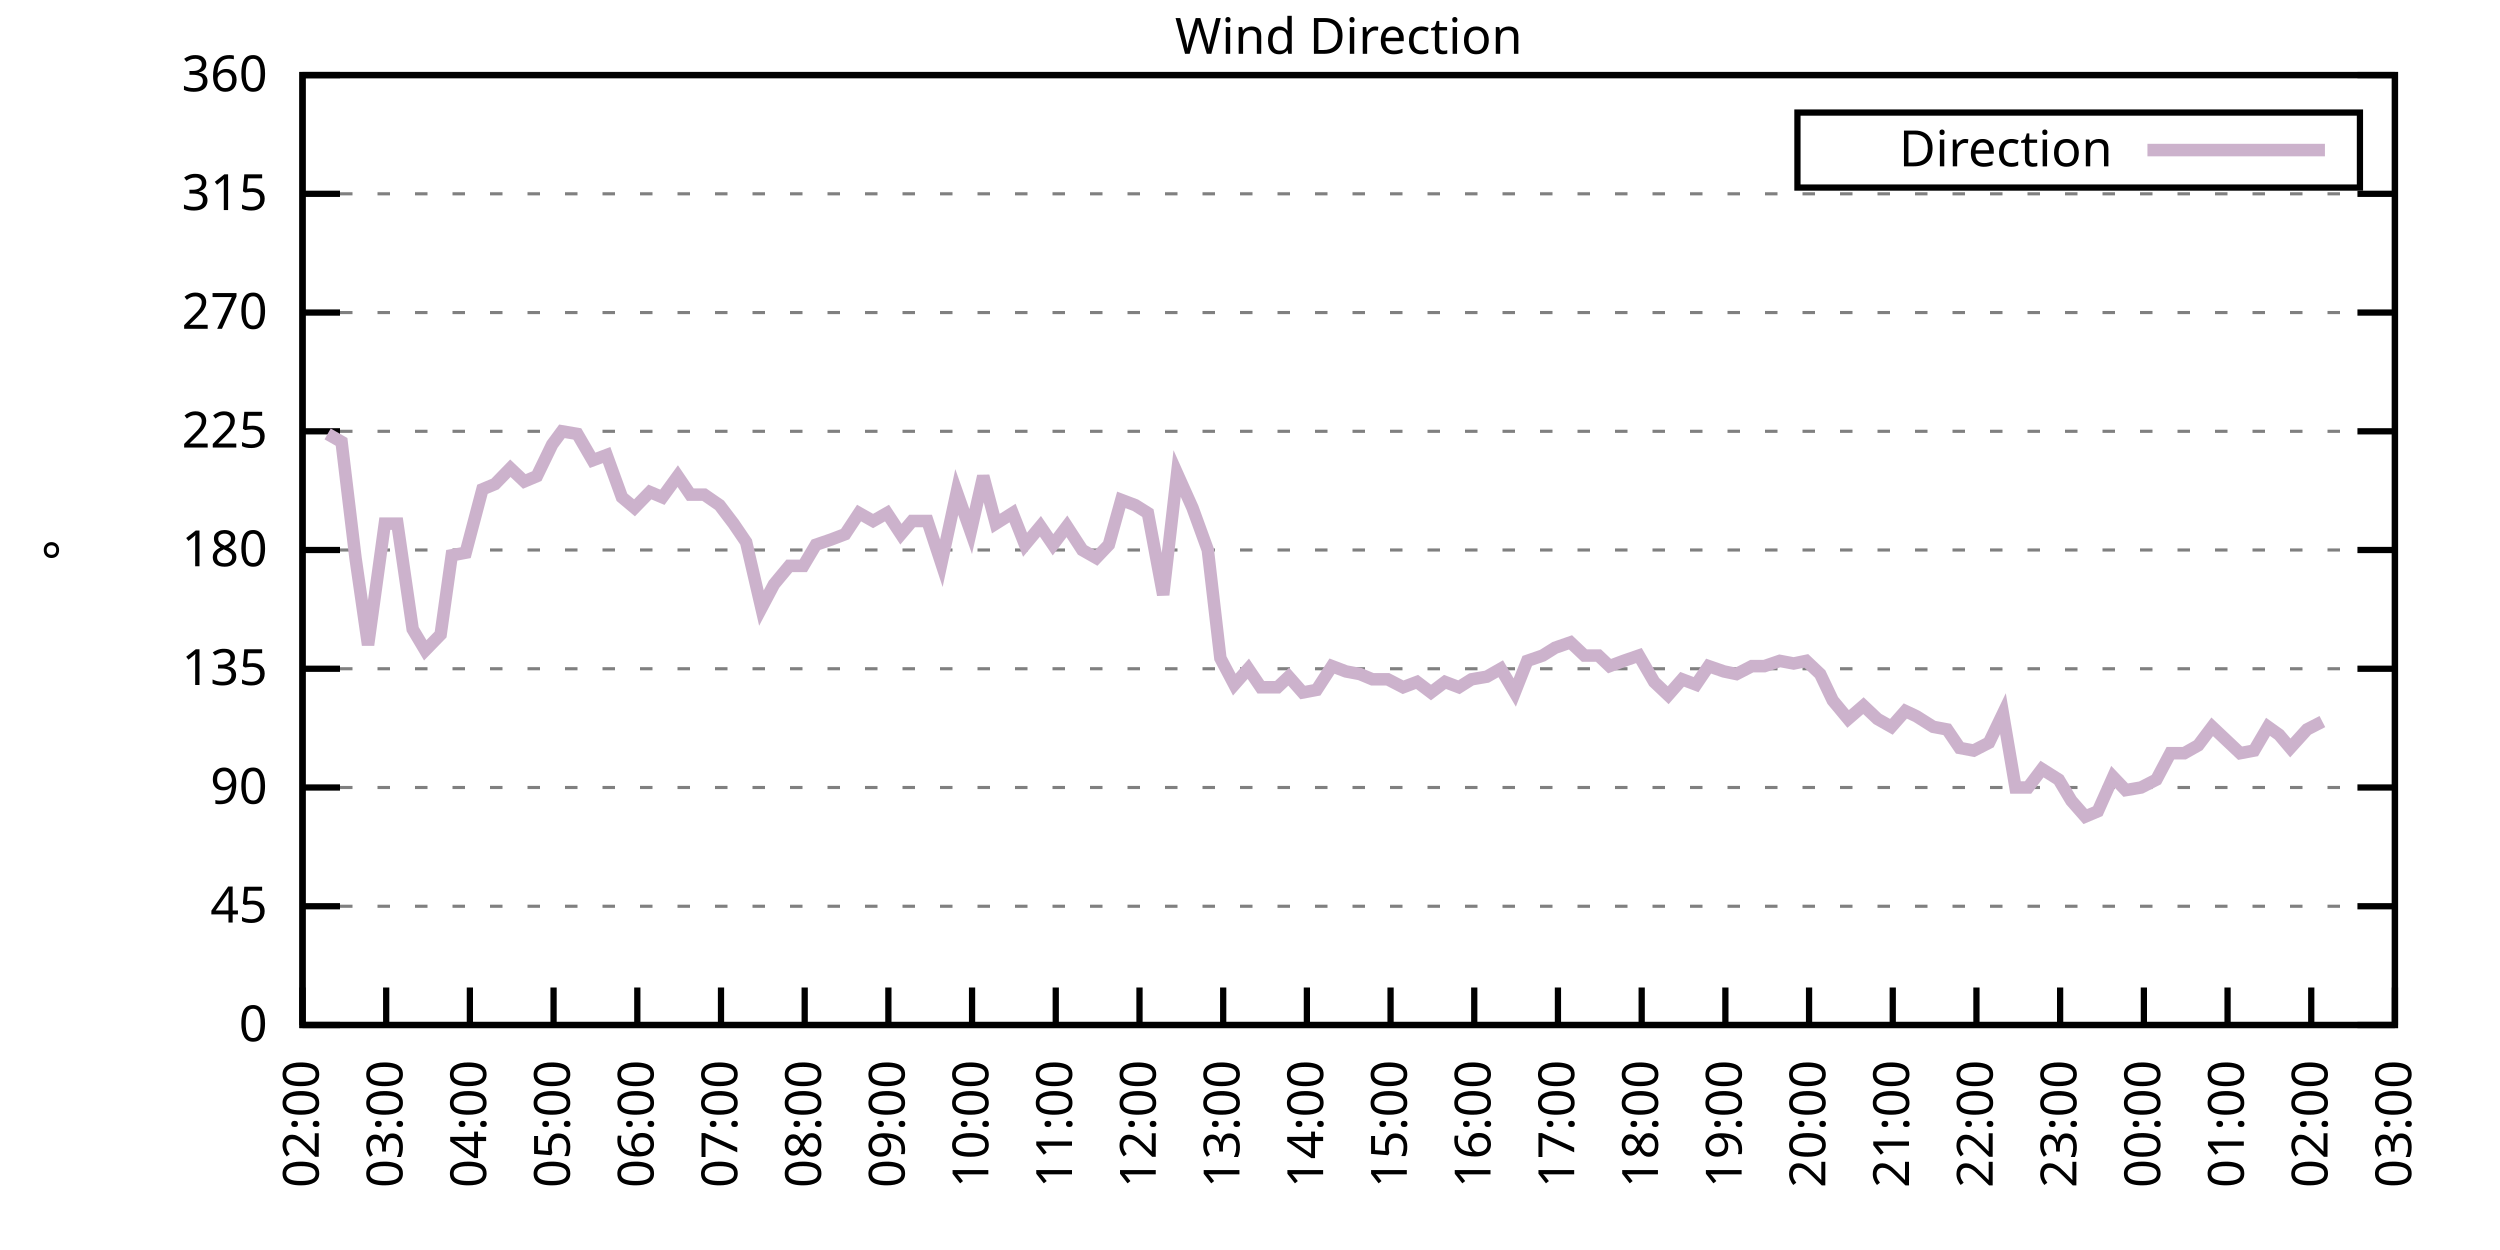
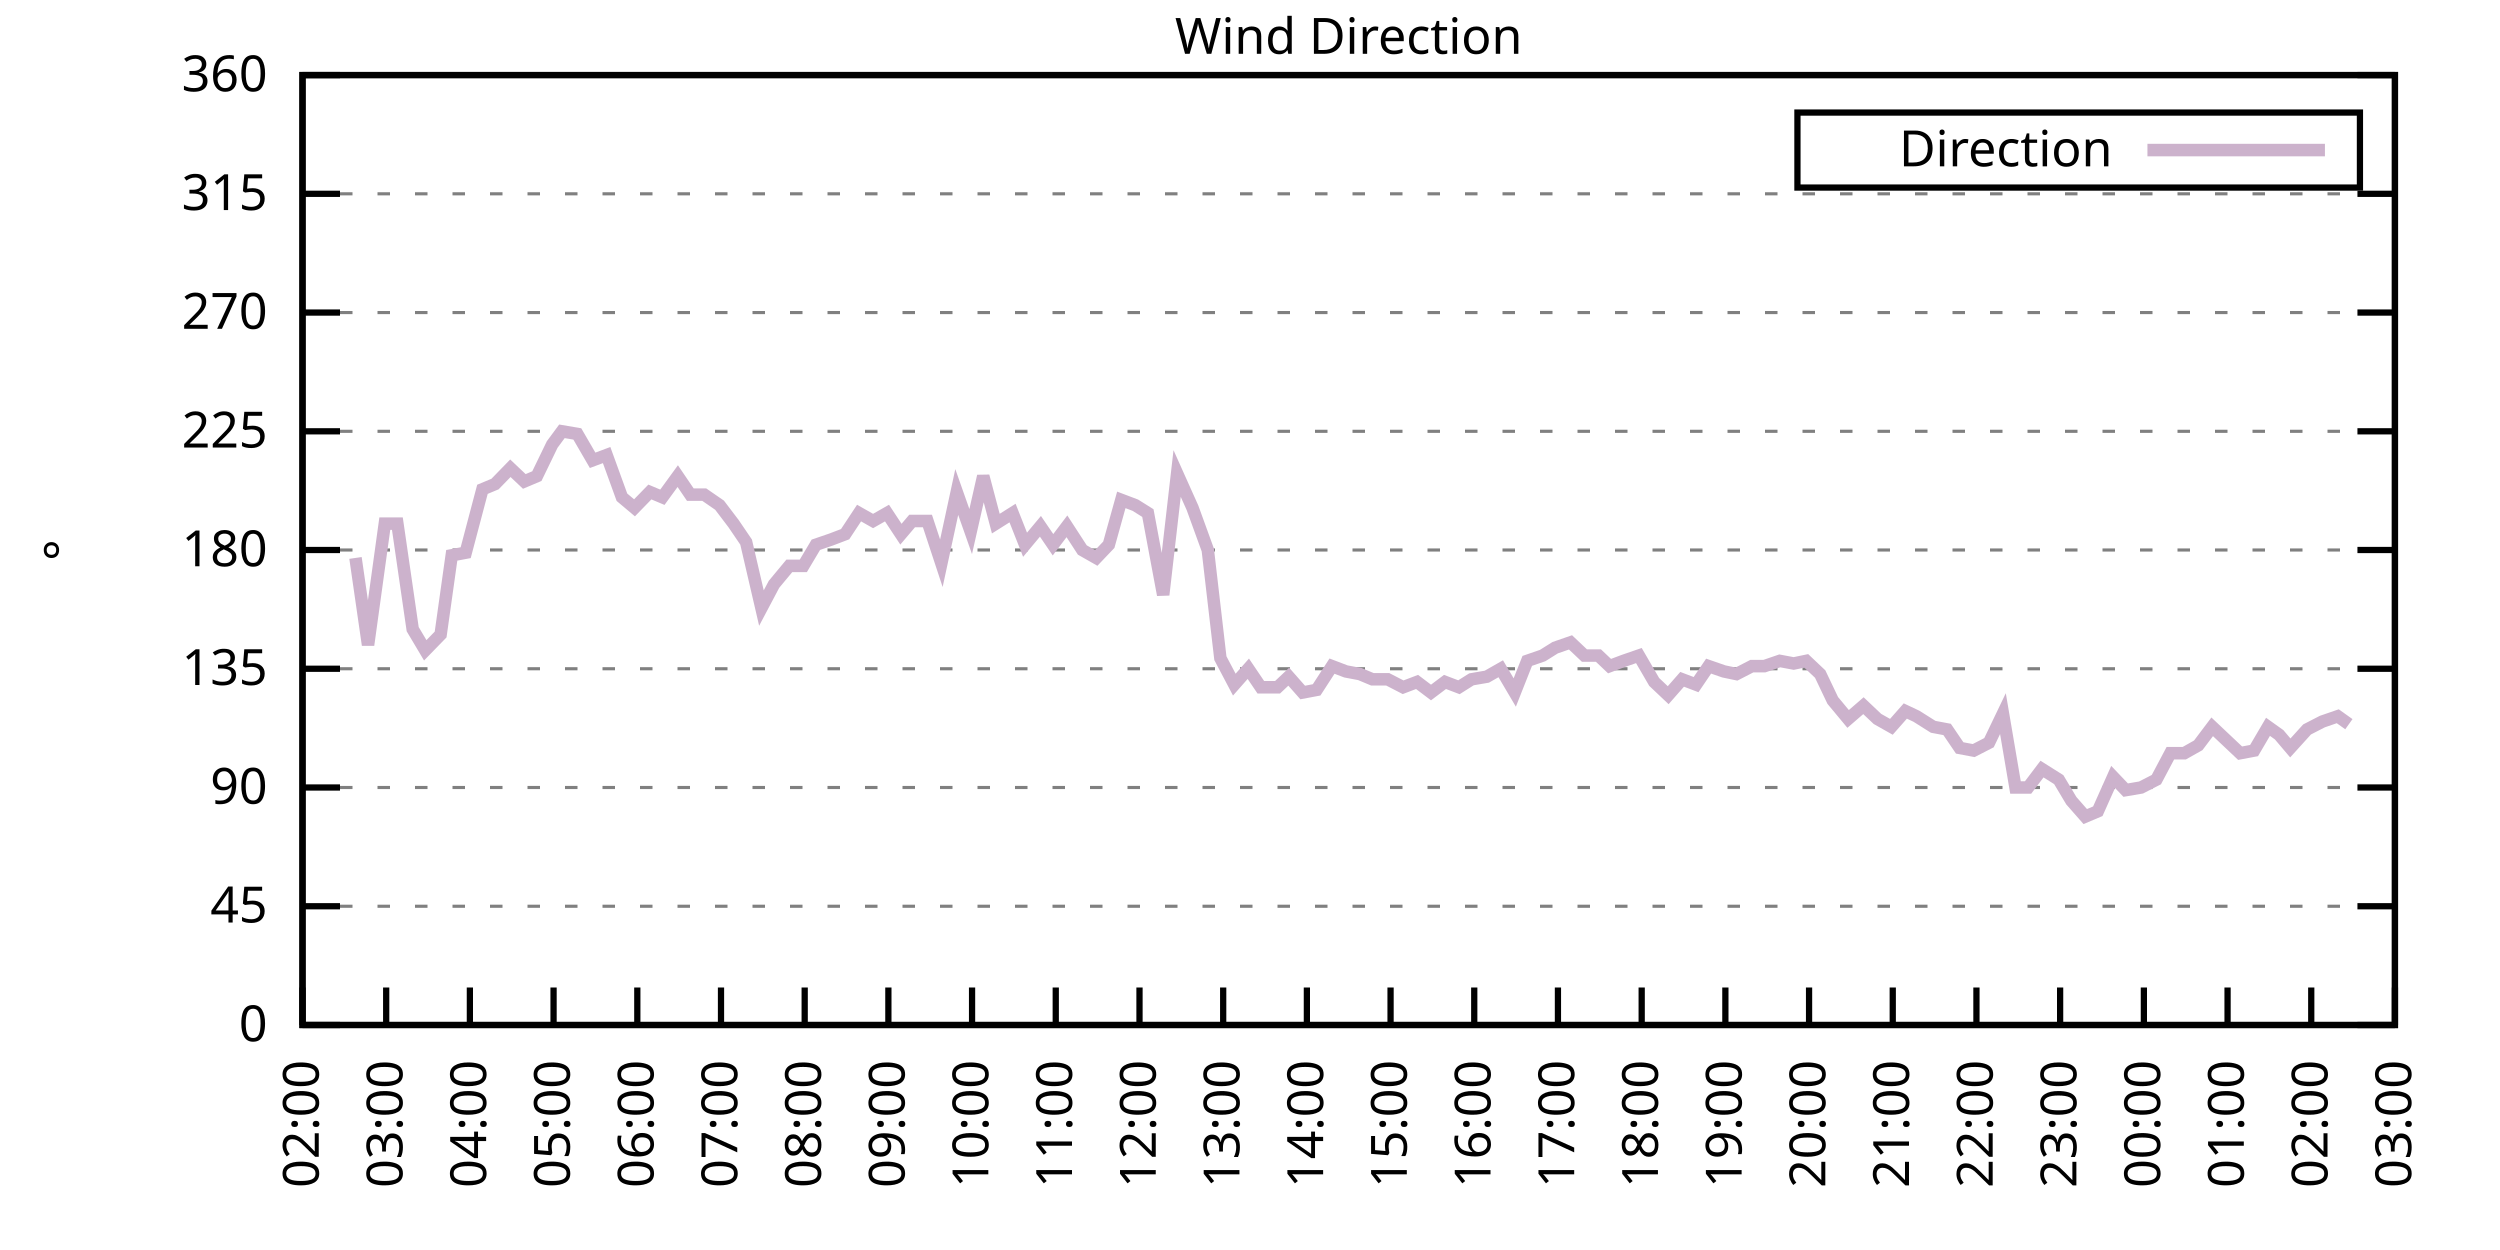
<svg xmlns="http://www.w3.org/2000/svg" xmlns:xlink="http://www.w3.org/1999/xlink" width="400" height="200" viewBox="0 0 400 200">
  <g id="gnuplot_canvas">
    <rect x="0" y="0" width="400" height="200" fill="none" />
    <defs>
      <circle id="gpDot" r="0.5" stroke-width="0.5" stroke="currentColor" />
      <path id="gpPt0" stroke-width="0.333" stroke="currentColor" d="M-1,0 h2 M0,-1 v2" />
      <path id="gpPt1" stroke-width="0.333" stroke="currentColor" d="M-1,-1 L1,1 M1,-1 L-1,1" />
      <path id="gpPt2" stroke-width="0.333" stroke="currentColor" d="M-1,0 L1,0 M0,-1 L0,1 M-1,-1 L1,1 M-1,1 L1,-1" />
      <rect id="gpPt3" stroke-width="0.333" stroke="currentColor" x="-1" y="-1" width="2" height="2" />
      <rect id="gpPt4" stroke-width="0.333" stroke="currentColor" fill="currentColor" x="-1" y="-1" width="2" height="2" />
      <circle id="gpPt5" stroke-width="0.333" stroke="currentColor" cx="0" cy="0" r="1" />
      <use xlink:href="#gpPt5" id="gpPt6" fill="currentColor" stroke="none" />
      <path id="gpPt7" stroke-width="0.333" stroke="currentColor" d="M0,-1.33 L-1.33,0.67 L1.33,0.67 z" />
      <use xlink:href="#gpPt7" id="gpPt8" fill="currentColor" stroke="none" />
      <use xlink:href="#gpPt7" id="gpPt9" stroke="currentColor" transform="rotate(180)" />
      <use xlink:href="#gpPt9" id="gpPt10" fill="currentColor" stroke="none" />
      <use xlink:href="#gpPt3" id="gpPt11" stroke="currentColor" transform="rotate(45)" />
      <use xlink:href="#gpPt11" id="gpPt12" fill="currentColor" stroke="none" />
      <path id="gpPt13" stroke-width="0.333" stroke="currentColor" d="M0,1.330 L1.265,0.411 L0.782,-1.067 L-0.782,-1.076 L-1.265,0.411 z" />
      <use xlink:href="#gpPt13" id="gpPt14" fill="currentColor" stroke="none" />
      <filter id="textbox" filterUnits="objectBoundingBox" x="0" y="0" height="1" width="1">
        <feFlood flood-color="white" flood-opacity="1" result="bgnd" />
        <feComposite in="SourceGraphic" in2="bgnd" operator="atop" />
      </filter>
      <filter id="greybox" filterUnits="objectBoundingBox" x="0" y="0" height="1" width="1">
        <feFlood flood-color="lightgrey" flood-opacity="1" result="grey" />
        <feComposite in="SourceGraphic" in2="grey" operator="atop" />
      </filter>
    </defs>
    <g fill="none" color="white" stroke="currentColor" stroke-width="1.00" stroke-linecap="butt" stroke-linejoin="miter">
</g>
    <g fill="none" color="black" stroke="currentColor" stroke-width="1.00" stroke-linecap="butt" stroke-linejoin="miter">
      <g stroke="none" shape-rendering="crispEdges">
        <polygon fill="rgb(255, 255, 255)" points="48.40,164.00 383.18,164.00 383.18,12.02 48.40,12.02 " />
      </g>
    </g>
    <g fill="none" color="black" stroke="currentColor" stroke-width="1.00" stroke-linecap="butt" stroke-linejoin="miter">
</g>
    <g fill="none" color="black" stroke="black" stroke-width="0.50" stroke-linecap="butt" stroke-linejoin="miter">
</g>
    <g fill="none" color="gray" stroke="currentColor" stroke-width="0.50" stroke-linecap="butt" stroke-linejoin="miter">
      <path stroke="gray" stroke-dasharray="2,4" class="gridline" d="M48.40,164.00 L383.19,164.00  " />
    </g>
    <g fill="none" color="gray" stroke="gray" stroke-width="1.00" stroke-linecap="butt" stroke-linejoin="miter">
</g>
    <g fill="none" color="black" stroke="currentColor" stroke-width="1.00" stroke-linecap="butt" stroke-linejoin="miter">
      <path stroke="black" d="M48.40,164.00 L54.40,164.00 M383.19,164.00 L377.19,164.00  " />
      <g transform="translate(42.80,166.60)" stroke="none" fill="black" font-family="Sans" font-size="8.00" text-anchor="end">
        <text>
          <tspan font-family="Sans"> 0</tspan>
        </text>
      </g>
    </g>
    <g fill="none" color="black" stroke="currentColor" stroke-width="1.00" stroke-linecap="butt" stroke-linejoin="miter">
</g>
    <g fill="none" color="black" stroke="black" stroke-width="0.50" stroke-linecap="butt" stroke-linejoin="miter">
</g>
    <g fill="none" color="gray" stroke="currentColor" stroke-width="0.50" stroke-linecap="butt" stroke-linejoin="miter">
      <path stroke="gray" stroke-dasharray="2,4" class="gridline" d="M48.40,145.00 L383.19,145.00  " />
    </g>
    <g fill="none" color="gray" stroke="gray" stroke-width="1.00" stroke-linecap="butt" stroke-linejoin="miter">
</g>
    <g fill="none" color="black" stroke="currentColor" stroke-width="1.00" stroke-linecap="butt" stroke-linejoin="miter">
      <path stroke="black" d="M48.40,145.00 L54.40,145.00 M383.19,145.00 L377.19,145.00  " />
      <g transform="translate(42.80,147.60)" stroke="none" fill="black" font-family="Sans" font-size="8.00" text-anchor="end">
        <text>
          <tspan font-family="Sans"> 45</tspan>
        </text>
      </g>
    </g>
    <g fill="none" color="black" stroke="currentColor" stroke-width="1.00" stroke-linecap="butt" stroke-linejoin="miter">
</g>
    <g fill="none" color="black" stroke="black" stroke-width="0.50" stroke-linecap="butt" stroke-linejoin="miter">
</g>
    <g fill="none" color="gray" stroke="currentColor" stroke-width="0.50" stroke-linecap="butt" stroke-linejoin="miter">
      <path stroke="gray" stroke-dasharray="2,4" class="gridline" d="M48.40,126.00 L383.19,126.00  " />
    </g>
    <g fill="none" color="gray" stroke="gray" stroke-width="1.00" stroke-linecap="butt" stroke-linejoin="miter">
</g>
    <g fill="none" color="black" stroke="currentColor" stroke-width="1.00" stroke-linecap="butt" stroke-linejoin="miter">
      <path stroke="black" d="M48.40,126.00 L54.40,126.00 M383.19,126.00 L377.19,126.00  " />
      <g transform="translate(42.80,128.60)" stroke="none" fill="black" font-family="Sans" font-size="8.00" text-anchor="end">
        <text>
          <tspan font-family="Sans"> 90</tspan>
        </text>
      </g>
    </g>
    <g fill="none" color="black" stroke="currentColor" stroke-width="1.00" stroke-linecap="butt" stroke-linejoin="miter">
</g>
    <g fill="none" color="black" stroke="black" stroke-width="0.50" stroke-linecap="butt" stroke-linejoin="miter">
</g>
    <g fill="none" color="gray" stroke="currentColor" stroke-width="0.50" stroke-linecap="butt" stroke-linejoin="miter">
      <path stroke="gray" stroke-dasharray="2,4" class="gridline" d="M48.40,107.00 L383.19,107.00  " />
    </g>
    <g fill="none" color="gray" stroke="gray" stroke-width="1.00" stroke-linecap="butt" stroke-linejoin="miter">
</g>
    <g fill="none" color="black" stroke="currentColor" stroke-width="1.00" stroke-linecap="butt" stroke-linejoin="miter">
      <path stroke="black" d="M48.40,107.00 L54.40,107.00 M383.19,107.00 L377.19,107.00  " />
      <g transform="translate(42.80,109.60)" stroke="none" fill="black" font-family="Sans" font-size="8.00" text-anchor="end">
        <text>
          <tspan font-family="Sans"> 135</tspan>
        </text>
      </g>
    </g>
    <g fill="none" color="black" stroke="currentColor" stroke-width="1.00" stroke-linecap="butt" stroke-linejoin="miter">
</g>
    <g fill="none" color="black" stroke="black" stroke-width="0.50" stroke-linecap="butt" stroke-linejoin="miter">
</g>
    <g fill="none" color="gray" stroke="currentColor" stroke-width="0.50" stroke-linecap="butt" stroke-linejoin="miter">
      <path stroke="gray" stroke-dasharray="2,4" class="gridline" d="M48.40,88.00 L383.19,88.00  " />
    </g>
    <g fill="none" color="gray" stroke="gray" stroke-width="1.00" stroke-linecap="butt" stroke-linejoin="miter">
</g>
    <g fill="none" color="black" stroke="currentColor" stroke-width="1.00" stroke-linecap="butt" stroke-linejoin="miter">
      <path stroke="black" d="M48.40,88.00 L54.40,88.00 M383.19,88.00 L377.19,88.00  " />
      <g transform="translate(42.80,90.60)" stroke="none" fill="black" font-family="Sans" font-size="8.00" text-anchor="end">
        <text>
          <tspan font-family="Sans"> 180</tspan>
        </text>
      </g>
    </g>
    <g fill="none" color="black" stroke="currentColor" stroke-width="1.00" stroke-linecap="butt" stroke-linejoin="miter">
</g>
    <g fill="none" color="black" stroke="black" stroke-width="0.50" stroke-linecap="butt" stroke-linejoin="miter">
</g>
    <g fill="none" color="gray" stroke="currentColor" stroke-width="0.50" stroke-linecap="butt" stroke-linejoin="miter">
      <path stroke="gray" stroke-dasharray="2,4" class="gridline" d="M48.40,69.01 L383.19,69.01  " />
    </g>
    <g fill="none" color="gray" stroke="gray" stroke-width="1.00" stroke-linecap="butt" stroke-linejoin="miter">
</g>
    <g fill="none" color="black" stroke="currentColor" stroke-width="1.00" stroke-linecap="butt" stroke-linejoin="miter">
      <path stroke="black" d="M48.40,69.01 L54.40,69.01 M383.19,69.01 L377.19,69.01  " />
      <g transform="translate(42.80,71.61)" stroke="none" fill="black" font-family="Sans" font-size="8.00" text-anchor="end">
        <text>
          <tspan font-family="Sans"> 225</tspan>
        </text>
      </g>
    </g>
    <g fill="none" color="black" stroke="currentColor" stroke-width="1.00" stroke-linecap="butt" stroke-linejoin="miter">
</g>
    <g fill="none" color="black" stroke="black" stroke-width="0.50" stroke-linecap="butt" stroke-linejoin="miter">
</g>
    <g fill="none" color="gray" stroke="currentColor" stroke-width="0.50" stroke-linecap="butt" stroke-linejoin="miter">
      <path stroke="gray" stroke-dasharray="2,4" class="gridline" d="M48.40,50.01 L383.19,50.01  " />
    </g>
    <g fill="none" color="gray" stroke="gray" stroke-width="1.00" stroke-linecap="butt" stroke-linejoin="miter">
</g>
    <g fill="none" color="black" stroke="currentColor" stroke-width="1.00" stroke-linecap="butt" stroke-linejoin="miter">
      <path stroke="black" d="M48.40,50.01 L54.40,50.01 M383.19,50.01 L377.19,50.01  " />
      <g transform="translate(42.80,52.61)" stroke="none" fill="black" font-family="Sans" font-size="8.00" text-anchor="end">
        <text>
          <tspan font-family="Sans"> 270</tspan>
        </text>
      </g>
    </g>
    <g fill="none" color="black" stroke="currentColor" stroke-width="1.00" stroke-linecap="butt" stroke-linejoin="miter">
</g>
    <g fill="none" color="black" stroke="black" stroke-width="0.50" stroke-linecap="butt" stroke-linejoin="miter">
</g>
    <g fill="none" color="gray" stroke="currentColor" stroke-width="0.50" stroke-linecap="butt" stroke-linejoin="miter">
      <path stroke="gray" stroke-dasharray="2,4" class="gridline" d="M48.40,31.01 L383.19,31.01  " />
    </g>
    <g fill="none" color="gray" stroke="gray" stroke-width="1.00" stroke-linecap="butt" stroke-linejoin="miter">
</g>
    <g fill="none" color="black" stroke="currentColor" stroke-width="1.00" stroke-linecap="butt" stroke-linejoin="miter">
      <path stroke="black" d="M48.40,31.01 L54.40,31.01 M383.19,31.01 L377.19,31.01  " />
      <g transform="translate(42.80,33.61)" stroke="none" fill="black" font-family="Sans" font-size="8.00" text-anchor="end">
        <text>
          <tspan font-family="Sans"> 315</tspan>
        </text>
      </g>
    </g>
    <g fill="none" color="black" stroke="currentColor" stroke-width="1.00" stroke-linecap="butt" stroke-linejoin="miter">
</g>
    <g fill="none" color="black" stroke="black" stroke-width="0.50" stroke-linecap="butt" stroke-linejoin="miter">
</g>
    <g fill="none" color="gray" stroke="currentColor" stroke-width="0.50" stroke-linecap="butt" stroke-linejoin="miter">
      <path stroke="gray" stroke-dasharray="2,4" class="gridline" d="M48.40,12.01 L383.19,12.01  " />
    </g>
    <g fill="none" color="gray" stroke="gray" stroke-width="1.00" stroke-linecap="butt" stroke-linejoin="miter">
</g>
    <g fill="none" color="black" stroke="currentColor" stroke-width="1.00" stroke-linecap="butt" stroke-linejoin="miter">
      <path stroke="black" d="M48.40,12.01 L54.40,12.01 M383.19,12.01 L377.19,12.01  " />
      <g transform="translate(42.80,14.61)" stroke="none" fill="black" font-family="Sans" font-size="8.00" text-anchor="end">
        <text>
          <tspan font-family="Sans"> 360</tspan>
        </text>
      </g>
    </g>
    <g fill="none" color="black" stroke="currentColor" stroke-width="1.00" stroke-linecap="butt" stroke-linejoin="miter">
      <path stroke="black" d="M48.40,164.00 L48.40,158.00  " />
      <g transform="translate(51.00,169.60) rotate(270.00)" stroke="none" fill="black" font-family="Sans" font-size="8.00" text-anchor="end">
        <text>
          <tspan font-family="Sans">02:00</tspan>
        </text>
      </g>
    </g>
    <g fill="none" color="black" stroke="currentColor" stroke-width="1.00" stroke-linecap="butt" stroke-linejoin="miter">
      <path stroke="black" d="M61.79,164.00 L61.79,158.00  " />
      <g transform="translate(64.39,169.60) rotate(270.00)" stroke="none" fill="black" font-family="Sans" font-size="8.00" text-anchor="end">
        <text>
          <tspan font-family="Sans">03:00</tspan>
        </text>
      </g>
    </g>
    <g fill="none" color="black" stroke="currentColor" stroke-width="1.00" stroke-linecap="butt" stroke-linejoin="miter">
      <path stroke="black" d="M75.18,164.00 L75.18,158.00  " />
      <g transform="translate(77.78,169.60) rotate(270.00)" stroke="none" fill="black" font-family="Sans" font-size="8.00" text-anchor="end">
        <text>
          <tspan font-family="Sans">04:00</tspan>
        </text>
      </g>
    </g>
    <g fill="none" color="black" stroke="currentColor" stroke-width="1.00" stroke-linecap="butt" stroke-linejoin="miter">
      <path stroke="black" d="M88.57,164.00 L88.57,158.00  " />
      <g transform="translate(91.17,169.60) rotate(270.00)" stroke="none" fill="black" font-family="Sans" font-size="8.00" text-anchor="end">
        <text>
          <tspan font-family="Sans">05:00</tspan>
        </text>
      </g>
    </g>
    <g fill="none" color="black" stroke="currentColor" stroke-width="1.00" stroke-linecap="butt" stroke-linejoin="miter">
      <path stroke="black" d="M101.97,164.00 L101.97,158.00  " />
      <g transform="translate(104.57,169.60) rotate(270.00)" stroke="none" fill="black" font-family="Sans" font-size="8.00" text-anchor="end">
        <text>
          <tspan font-family="Sans">06:00</tspan>
        </text>
      </g>
    </g>
    <g fill="none" color="black" stroke="currentColor" stroke-width="1.00" stroke-linecap="butt" stroke-linejoin="miter">
      <path stroke="black" d="M115.36,164.00 L115.36,158.00  " />
      <g transform="translate(117.96,169.60) rotate(270.00)" stroke="none" fill="black" font-family="Sans" font-size="8.00" text-anchor="end">
        <text>
          <tspan font-family="Sans">07:00</tspan>
        </text>
      </g>
    </g>
    <g fill="none" color="black" stroke="currentColor" stroke-width="1.00" stroke-linecap="butt" stroke-linejoin="miter">
      <path stroke="black" d="M128.75,164.00 L128.75,158.00  " />
      <g transform="translate(131.35,169.60) rotate(270.00)" stroke="none" fill="black" font-family="Sans" font-size="8.00" text-anchor="end">
        <text>
          <tspan font-family="Sans">08:00</tspan>
        </text>
      </g>
    </g>
    <g fill="none" color="black" stroke="currentColor" stroke-width="1.00" stroke-linecap="butt" stroke-linejoin="miter">
      <path stroke="black" d="M142.14,164.00 L142.14,158.00  " />
      <g transform="translate(144.74,169.60) rotate(270.00)" stroke="none" fill="black" font-family="Sans" font-size="8.00" text-anchor="end">
        <text>
          <tspan font-family="Sans">09:00</tspan>
        </text>
      </g>
    </g>
    <g fill="none" color="black" stroke="currentColor" stroke-width="1.00" stroke-linecap="butt" stroke-linejoin="miter">
      <path stroke="black" d="M155.53,164.00 L155.53,158.00  " />
      <g transform="translate(158.13,169.60) rotate(270.00)" stroke="none" fill="black" font-family="Sans" font-size="8.00" text-anchor="end">
        <text>
          <tspan font-family="Sans">10:00</tspan>
        </text>
      </g>
    </g>
    <g fill="none" color="black" stroke="currentColor" stroke-width="1.00" stroke-linecap="butt" stroke-linejoin="miter">
      <path stroke="black" d="M168.92,164.00 L168.92,158.00  " />
      <g transform="translate(171.52,169.60) rotate(270.00)" stroke="none" fill="black" font-family="Sans" font-size="8.00" text-anchor="end">
        <text>
          <tspan font-family="Sans">11:00</tspan>
        </text>
      </g>
    </g>
    <g fill="none" color="black" stroke="currentColor" stroke-width="1.00" stroke-linecap="butt" stroke-linejoin="miter">
      <path stroke="black" d="M182.32,164.00 L182.32,158.00  " />
      <g transform="translate(184.92,169.60) rotate(270.00)" stroke="none" fill="black" font-family="Sans" font-size="8.00" text-anchor="end">
        <text>
          <tspan font-family="Sans">12:00</tspan>
        </text>
      </g>
    </g>
    <g fill="none" color="black" stroke="currentColor" stroke-width="1.00" stroke-linecap="butt" stroke-linejoin="miter">
      <path stroke="black" d="M195.71,164.00 L195.71,158.00  " />
      <g transform="translate(198.31,169.60) rotate(270.00)" stroke="none" fill="black" font-family="Sans" font-size="8.00" text-anchor="end">
        <text>
          <tspan font-family="Sans">13:00</tspan>
        </text>
      </g>
    </g>
    <g fill="none" color="black" stroke="currentColor" stroke-width="1.00" stroke-linecap="butt" stroke-linejoin="miter">
      <path stroke="black" d="M209.10,164.00 L209.10,158.00  " />
      <g transform="translate(211.70,169.60) rotate(270.00)" stroke="none" fill="black" font-family="Sans" font-size="8.00" text-anchor="end">
        <text>
          <tspan font-family="Sans">14:00</tspan>
        </text>
      </g>
    </g>
    <g fill="none" color="black" stroke="currentColor" stroke-width="1.00" stroke-linecap="butt" stroke-linejoin="miter">
      <path stroke="black" d="M222.49,164.00 L222.49,158.00  " />
      <g transform="translate(225.09,169.60) rotate(270.00)" stroke="none" fill="black" font-family="Sans" font-size="8.00" text-anchor="end">
        <text>
          <tspan font-family="Sans">15:00</tspan>
        </text>
      </g>
    </g>
    <g fill="none" color="black" stroke="currentColor" stroke-width="1.00" stroke-linecap="butt" stroke-linejoin="miter">
      <path stroke="black" d="M235.88,164.00 L235.88,158.00  " />
      <g transform="translate(238.48,169.60) rotate(270.00)" stroke="none" fill="black" font-family="Sans" font-size="8.00" text-anchor="end">
        <text>
          <tspan font-family="Sans">16:00</tspan>
        </text>
      </g>
    </g>
    <g fill="none" color="black" stroke="currentColor" stroke-width="1.00" stroke-linecap="butt" stroke-linejoin="miter">
      <path stroke="black" d="M249.27,164.00 L249.27,158.00  " />
      <g transform="translate(251.87,169.60) rotate(270.00)" stroke="none" fill="black" font-family="Sans" font-size="8.00" text-anchor="end">
        <text>
          <tspan font-family="Sans">17:00</tspan>
        </text>
      </g>
    </g>
    <g fill="none" color="black" stroke="currentColor" stroke-width="1.00" stroke-linecap="butt" stroke-linejoin="miter">
      <path stroke="black" d="M262.67,164.00 L262.67,158.00  " />
      <g transform="translate(265.27,169.60) rotate(270.00)" stroke="none" fill="black" font-family="Sans" font-size="8.00" text-anchor="end">
        <text>
          <tspan font-family="Sans">18:00</tspan>
        </text>
      </g>
    </g>
    <g fill="none" color="black" stroke="currentColor" stroke-width="1.00" stroke-linecap="butt" stroke-linejoin="miter">
      <path stroke="black" d="M276.06,164.00 L276.06,158.00  " />
      <g transform="translate(278.66,169.60) rotate(270.00)" stroke="none" fill="black" font-family="Sans" font-size="8.00" text-anchor="end">
        <text>
          <tspan font-family="Sans">19:00</tspan>
        </text>
      </g>
    </g>
    <g fill="none" color="black" stroke="currentColor" stroke-width="1.00" stroke-linecap="butt" stroke-linejoin="miter">
      <path stroke="black" d="M289.45,164.00 L289.45,158.00  " />
      <g transform="translate(292.05,169.60) rotate(270.00)" stroke="none" fill="black" font-family="Sans" font-size="8.00" text-anchor="end">
        <text>
          <tspan font-family="Sans">20:00</tspan>
        </text>
      </g>
    </g>
    <g fill="none" color="black" stroke="currentColor" stroke-width="1.00" stroke-linecap="butt" stroke-linejoin="miter">
      <path stroke="black" d="M302.84,164.00 L302.84,158.00  " />
      <g transform="translate(305.44,169.60) rotate(270.00)" stroke="none" fill="black" font-family="Sans" font-size="8.00" text-anchor="end">
        <text>
          <tspan font-family="Sans">21:00</tspan>
        </text>
      </g>
    </g>
    <g fill="none" color="black" stroke="currentColor" stroke-width="1.00" stroke-linecap="butt" stroke-linejoin="miter">
      <path stroke="black" d="M316.23,164.00 L316.23,158.00  " />
      <g transform="translate(318.83,169.60) rotate(270.00)" stroke="none" fill="black" font-family="Sans" font-size="8.00" text-anchor="end">
        <text>
          <tspan font-family="Sans">22:00</tspan>
        </text>
      </g>
    </g>
    <g fill="none" color="black" stroke="currentColor" stroke-width="1.00" stroke-linecap="butt" stroke-linejoin="miter">
      <path stroke="black" d="M329.62,164.00 L329.62,158.00  " />
      <g transform="translate(332.22,169.60) rotate(270.00)" stroke="none" fill="black" font-family="Sans" font-size="8.00" text-anchor="end">
        <text>
          <tspan font-family="Sans">23:00</tspan>
        </text>
      </g>
    </g>
    <g fill="none" color="black" stroke="currentColor" stroke-width="1.00" stroke-linecap="butt" stroke-linejoin="miter">
      <path stroke="black" d="M343.02,164.00 L343.02,158.00  " />
      <g transform="translate(345.62,169.60) rotate(270.00)" stroke="none" fill="black" font-family="Sans" font-size="8.00" text-anchor="end">
        <text>
          <tspan font-family="Sans">00:00</tspan>
        </text>
      </g>
    </g>
    <g fill="none" color="black" stroke="currentColor" stroke-width="1.00" stroke-linecap="butt" stroke-linejoin="miter">
      <path stroke="black" d="M356.41,164.00 L356.41,158.00  " />
      <g transform="translate(359.01,169.60) rotate(270.00)" stroke="none" fill="black" font-family="Sans" font-size="8.00" text-anchor="end">
        <text>
          <tspan font-family="Sans">01:00</tspan>
        </text>
      </g>
    </g>
    <g fill="none" color="black" stroke="currentColor" stroke-width="1.00" stroke-linecap="butt" stroke-linejoin="miter">
      <path stroke="black" d="M369.80,164.00 L369.80,158.00  " />
      <g transform="translate(372.40,169.60) rotate(270.00)" stroke="none" fill="black" font-family="Sans" font-size="8.00" text-anchor="end">
        <text>
          <tspan font-family="Sans">02:00</tspan>
        </text>
      </g>
    </g>
    <g fill="none" color="black" stroke="currentColor" stroke-width="1.00" stroke-linecap="butt" stroke-linejoin="miter">
      <path stroke="black" d="M383.19,164.00 L383.19,158.00  " />
      <g transform="translate(385.79,169.60) rotate(270.00)" stroke="none" fill="black" font-family="Sans" font-size="8.00" text-anchor="end">
        <text>
          <tspan font-family="Sans">03:00</tspan>
        </text>
      </g>
    </g>
    <g fill="none" color="black" stroke="currentColor" stroke-width="1.00" stroke-linecap="butt" stroke-linejoin="miter">
</g>
    <g fill="none" color="black" stroke="currentColor" stroke-width="1.00" stroke-linecap="butt" stroke-linejoin="miter">
      <path stroke="black" d="M48.40,12.01 L48.40,164.00 L383.19,164.00 L383.19,12.01 L48.40,12.01 Z  " />
    </g>
    <g fill="none" color="black" stroke="currentColor" stroke-width="1.00" stroke-linecap="butt" stroke-linejoin="miter">
</g>
    <g fill="none" color="black" stroke="currentColor" stroke-width="1.00" stroke-linecap="butt" stroke-linejoin="miter">
      <path stroke="black" d="M287.59,30.01 L287.59,18.01 L377.59,18.01 L377.59,30.01 L287.59,30.01 Z  " />
    </g>
    <g id="Wind_direction_plot_1">
      <g fill="none" color="white" stroke="black" stroke-width="2.00" stroke-linecap="butt" stroke-linejoin="miter">
</g>
      <g fill="none" color="black" stroke="currentColor" stroke-width="2.00" stroke-linecap="butt" stroke-linejoin="miter">
        <g transform="translate(337.99,26.61)" stroke="none" fill="black" font-family="Sans" font-size="8.00" text-anchor="end">
          <text>
            <tspan font-family="Sans">Direction</tspan>
          </text>
        </g>
      </g>
      <g fill="none" color="black" stroke="currentColor" stroke-width="2.00" stroke-linecap="butt" stroke-linejoin="miter">
-         <path stroke="rgb(204, 178, 204)" d="M343.59,24.01 L371.99,24.01 M52.42,69.43 L54.65,70.70 L56.88,89.27 L58.89,103.20 L61.57,83.78 L63.58,83.78   L66.03,100.67 L68.04,104.05 L70.50,101.52 L72.28,88.85 L74.51,88.43 L77.19,78.29 L79.20,77.45 L81.66,74.92   L83.89,77.03 L85.90,76.18 L88.35,71.12 L89.91,69.01 L92.37,69.43 L94.82,73.65 L97.06,72.81 L99.51,79.56   L101.52,81.25 L103.98,78.72 L105.98,79.56 L108.44,76.18 L110.45,79.14 L112.68,79.14 L115.13,80.83 L117.37,83.78   L119.38,86.74 L121.83,97.29 L123.84,93.49 L126.29,90.54 L128.53,90.54 L130.54,87.16 L132.99,86.32 L135.22,85.47   L137.45,82.09 L139.69,83.36 L141.92,82.09 L144.15,85.47 L145.94,83.36 L148.39,83.36 L150.62,90.12 L153.08,78.72   L155.31,85.05 L157.32,76.18 L159.33,83.78 L162.01,82.09 L164.01,87.16 L166.47,84.21 L168.48,87.16 L170.71,84.21   L173.17,88.00 L175.40,89.27 L177.41,87.16 L179.41,79.98 L181.65,80.83 L183.66,82.09 L186.11,95.18 L188.34,75.76   L190.80,81.25 L193.25,88.00 L195.26,105.31 L197.49,109.54 L199.73,107.00 L201.73,109.96 L204.41,109.96 L206.20,108.27   L208.43,110.80 L210.66,110.38 L213.12,106.58 L215.35,107.43 L217.58,107.85 L219.59,108.69 L222.04,108.69 L224.50,109.96   L226.73,109.11 L228.96,110.80 L231.20,109.11 L233.43,109.96 L235.44,108.69 L237.89,108.27 L240.12,107.00 L242.36,110.80   L244.36,105.74 L246.82,104.89 L248.83,103.63 L251.28,102.78 L253.51,104.89 L255.75,104.89 L257.53,106.58 L259.76,105.74   L262.22,104.89 L264.67,109.11 L266.91,111.23 L269.14,108.69 L271.37,109.54 L273.38,106.58 L275.83,107.43 L277.84,107.85   L280.30,106.58 L282.31,106.58 L284.76,105.74 L286.99,106.16 L289.00,105.74 L291.23,107.85 L293.24,112.07 L295.70,115.03   L298.15,112.91 L300.39,115.03 L302.62,116.29 L304.85,113.76 L306.63,114.60 L309.31,116.29 L311.54,116.71 L313.55,119.67   L315.79,120.09 L318.24,118.83 L320.47,114.18 L322.48,126.00 L324.49,126.00 L326.72,123.05 L329.40,124.74 L331.41,128.11   L333.64,130.65 L335.65,129.80 L338.10,124.31 L340.11,126.42 L342.57,126.00 L345.02,124.74 L347.26,120.51 L349.49,120.51   L351.72,119.25 L353.95,116.29 L358.42,120.51 L360.65,120.09 L362.88,116.29 L364.66,117.56 L366.45,119.67 L369.13,116.71   L371.58,115.45  " />
+         <path stroke="rgb(204, 178, 204)" d="M343.59,24.01 L371.99,24.01 M56.88,89.27 L58.89,103.20 L61.57,83.78 L63.58,83.78 L66.03,100.67 L68.04,104.05   L70.50,101.52 L72.28,88.85 L74.51,88.43 L77.19,78.29 L79.20,77.45 L81.66,74.92 L83.89,77.03 L85.90,76.18   L88.35,71.12 L89.91,69.01 L92.37,69.43 L94.82,73.65 L97.06,72.81 L99.51,79.56 L101.52,81.25 L103.98,78.72   L105.98,79.56 L108.44,76.18 L110.45,79.14 L112.68,79.14 L115.13,80.83 L117.37,83.78 L119.38,86.74 L121.83,97.29   L123.84,93.49 L126.29,90.54 L128.53,90.54 L130.54,87.16 L132.99,86.32 L135.22,85.47 L137.45,82.09 L139.69,83.36   L141.92,82.09 L144.15,85.47 L145.94,83.36 L148.39,83.36 L150.62,90.12 L153.08,78.72 L155.31,85.05 L157.32,76.18   L159.33,83.78 L162.01,82.09 L164.01,87.16 L166.47,84.21 L168.48,87.16 L170.71,84.21 L173.17,88.00 L175.40,89.27   L177.41,87.16 L179.41,79.98 L181.65,80.83 L183.66,82.09 L186.11,95.18 L188.34,75.76 L190.80,81.25 L193.25,88.00   L195.26,105.31 L197.49,109.54 L199.73,107.00 L201.73,109.96 L204.41,109.96 L206.20,108.27 L208.43,110.80 L210.66,110.38   L213.12,106.58 L215.35,107.43 L217.58,107.85 L219.59,108.69 L222.04,108.69 L224.50,109.96 L226.73,109.11 L228.96,110.80   L231.20,109.11 L233.43,109.96 L235.44,108.69 L237.89,108.27 L240.12,107.00 L242.36,110.80 L244.36,105.74 L246.82,104.89   L248.83,103.63 L251.28,102.78 L253.51,104.89 L255.75,104.89 L257.53,106.58 L259.76,105.74 L262.22,104.89 L264.67,109.11   L266.91,111.23 L269.14,108.69 L271.37,109.54 L273.38,106.58 L275.83,107.43 L277.84,107.85 L280.30,106.58 L282.31,106.58   L284.76,105.74 L286.99,106.16 L289.00,105.74 L291.23,107.85 L293.24,112.07 L295.70,115.03 L298.15,112.91 L300.39,115.03   L302.62,116.29 L304.85,113.76 L306.63,114.60 L309.31,116.29 L311.54,116.71 L313.55,119.67 L315.79,120.09 L318.24,118.83   L320.47,114.18 L322.48,126.00 L324.49,126.00 L326.72,123.05 L329.40,124.74 L331.41,128.11 L333.64,130.65 L335.65,129.80   L338.10,124.31 L340.11,126.42 L342.57,126.00 L345.02,124.74 L347.26,120.51 L349.49,120.51 L351.72,119.25 L353.95,116.29   L358.42,120.51 L360.65,120.09 L362.88,116.29 L364.66,117.56 L366.45,119.67 L369.13,116.71 L371.58,115.45 L374.04,114.60   L375.82,115.87  " />
      </g>
    </g>
    <g fill="none" color="black" stroke="currentColor" stroke-width="2.00" stroke-linecap="butt" stroke-linejoin="miter">
</g>
    <g fill="none" color="black" stroke="black" stroke-width="1.00" stroke-linecap="butt" stroke-linejoin="miter">
</g>
    <g fill="none" color="black" stroke="currentColor" stroke-width="1.00" stroke-linecap="butt" stroke-linejoin="miter">
      <path stroke="black" d="M48.40,12.01 L48.40,164.00 L383.19,164.00 L383.19,12.01 L48.40,12.01 Z  " />
      <g transform="translate(12.80,88.01) rotate(270.00)" stroke="none" fill="black" font-family="Sans" font-size="8.00" text-anchor="middle">
        <text>
          <tspan font-family="Sans">°</tspan>
        </text>
      </g>
    </g>
    <g fill="none" color="black" stroke="currentColor" stroke-width="1.00" stroke-linecap="butt" stroke-linejoin="miter">
</g>
    <g fill="none" color="black" stroke="currentColor" stroke-width="1.00" stroke-linecap="butt" stroke-linejoin="miter">
      <g transform="translate(215.79,8.61)" stroke="none" fill="black" font-family="Sans" font-size="8.00" text-anchor="middle">
        <text>
          <tspan font-family="Sans">Wind Direction</tspan>
        </text>
      </g>
    </g>
    <g fill="none" color="black" stroke="currentColor" stroke-width="1.00" stroke-linecap="butt" stroke-linejoin="miter">
</g>
  </g>
</svg>
